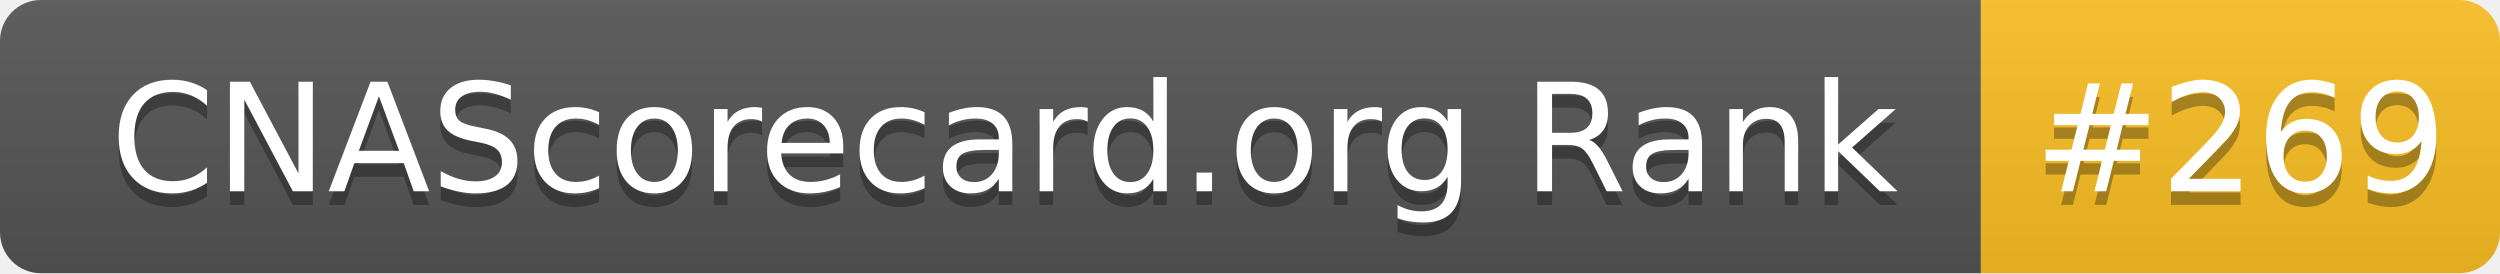
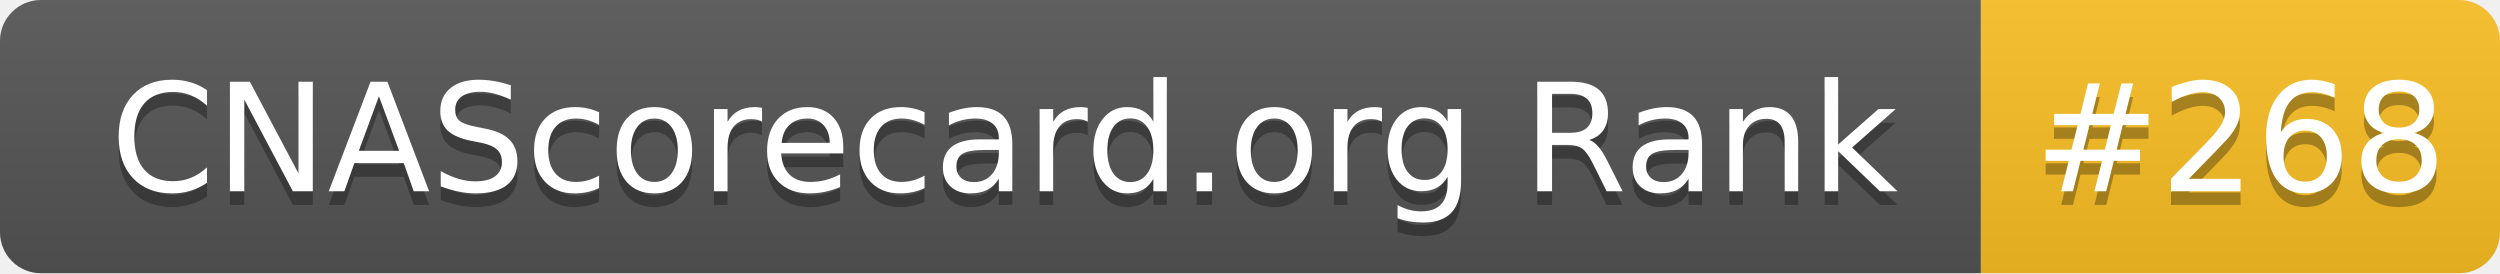
- <svg xmlns="http://www.w3.org/2000/svg" width="183" height="20" role="img" aria-label="CNAScorecard.org Rank: #269">
+ <svg xmlns="http://www.w3.org/2000/svg" width="183" height="20" role="img" aria-label="CNAScorecard.org Rank: #268">
  <linearGradient id="s" x2="0" y2="100%">
    <stop offset="0" stop-color="#bbb" stop-opacity=".1" />
    <stop offset="1" stop-opacity=".1" />
  </linearGradient>
  <clipPath id="r">
    <rect width="183" height="20" rx="3" fill="#fff" />
  </clipPath>
  <g clip-path="url(#r)">
    <rect width="145" height="20" fill="#555" />
    <rect x="145" width="38" height="20" fill="#FBBF24" />
    <rect width="183" height="20" fill="url(#s)" />
  </g>
  <g fill="#fff" text-anchor="middle" font-family="Verdana,Geneva,DejaVu Sans,sans-serif" text-rendering="geometricPrecision" font-size="110">
    <text aria-hidden="true" x="735" y="150" fill="#010101" fill-opacity=".3" transform="scale(.1)" textLength="1350">CNAScorecard.org Rank</text>
    <text x="735" y="140" transform="scale(.1)" fill="#fff" textLength="1350">CNAScorecard.org Rank</text>
-     <text aria-hidden="true" x="1640" y="150" fill="#010101" fill-opacity=".3" transform="scale(.1)" textLength="280">#269</text>
-     <text x="1640" y="140" transform="scale(.1)" fill="#fff" textLength="280">#269</text>
+     <text aria-hidden="true" x="1640" y="150" fill="#010101" fill-opacity=".3" transform="scale(.1)" textLength="280">#268</text>
+     <text x="1640" y="140" transform="scale(.1)" fill="#fff" textLength="280">#268</text>
  </g>
</svg>
